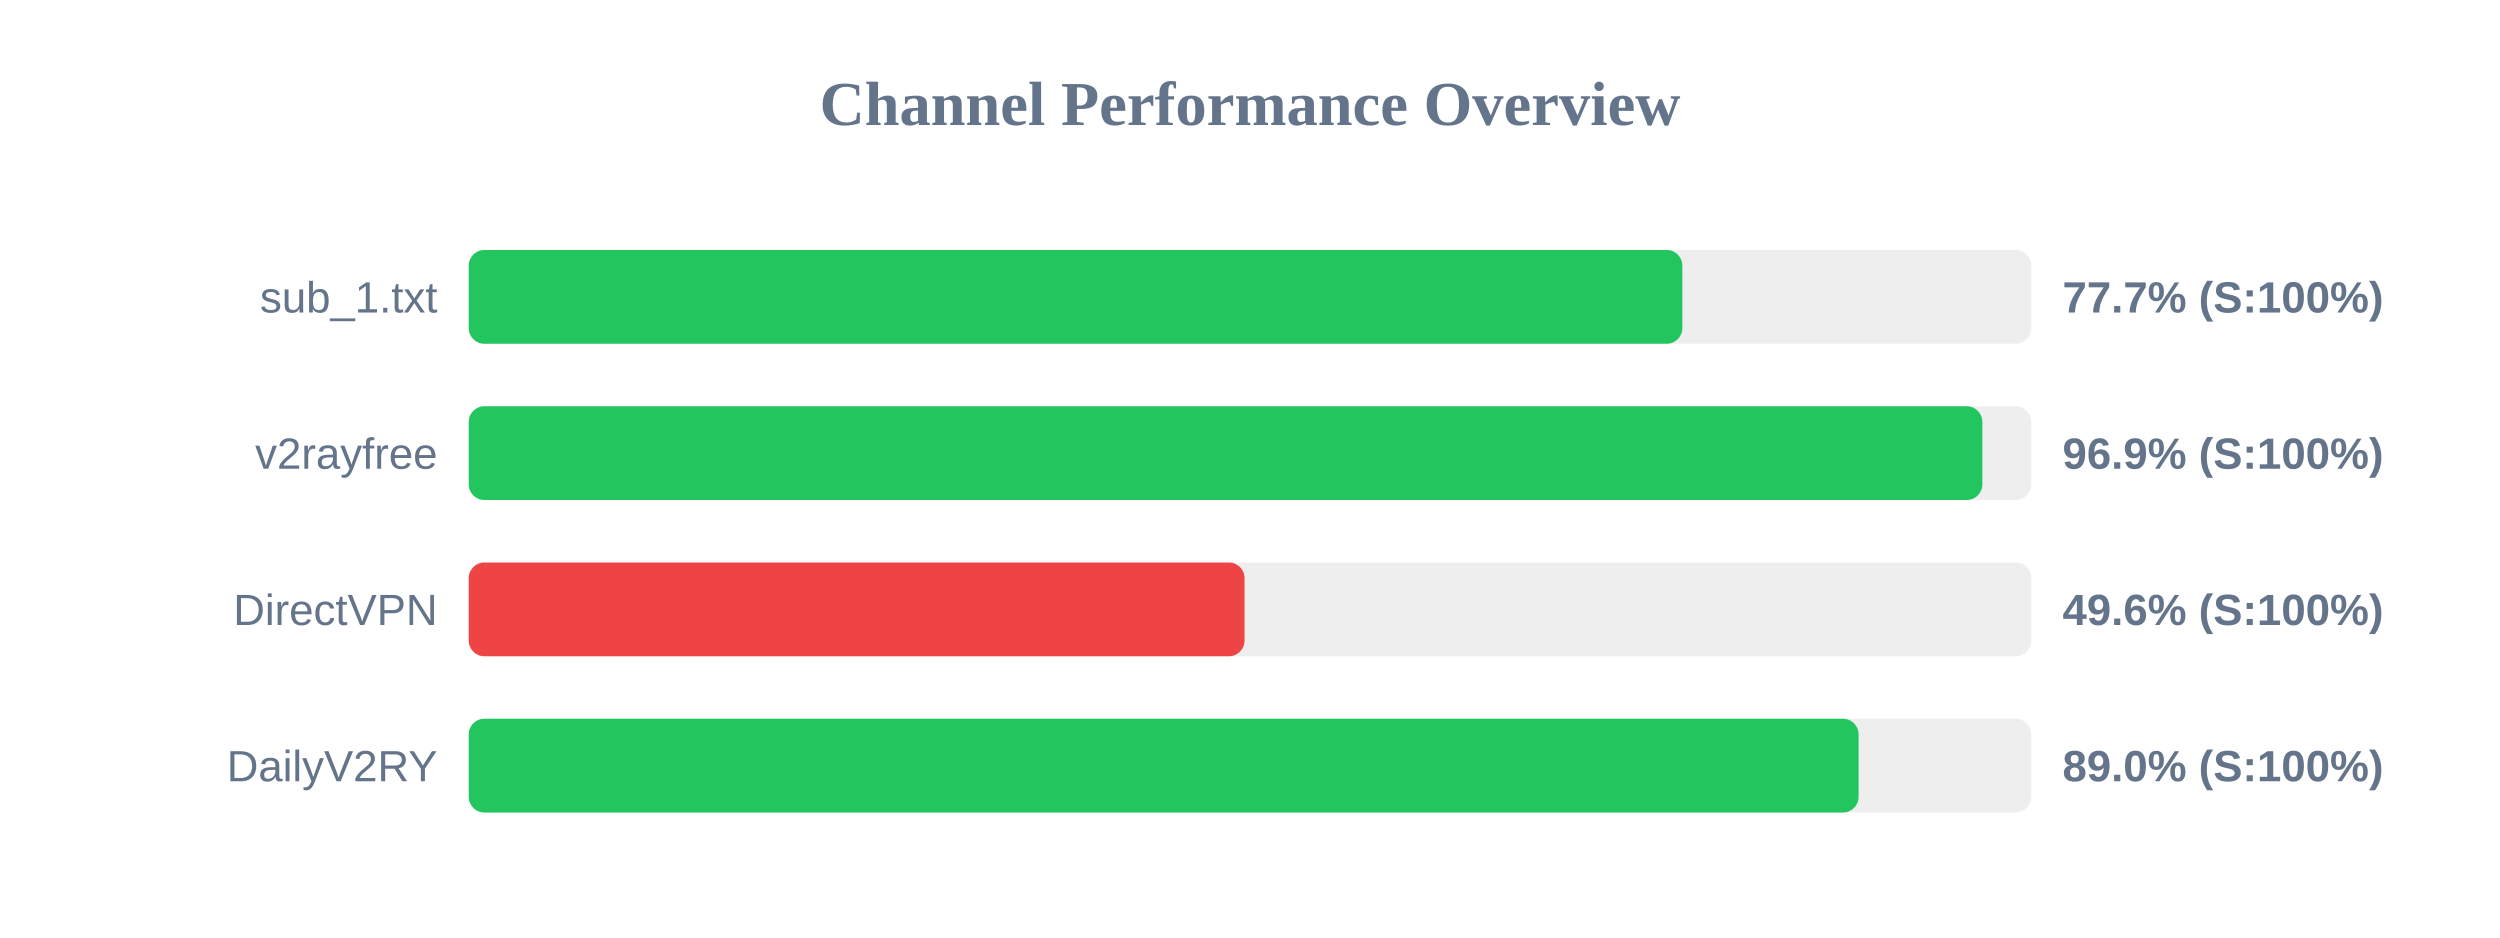
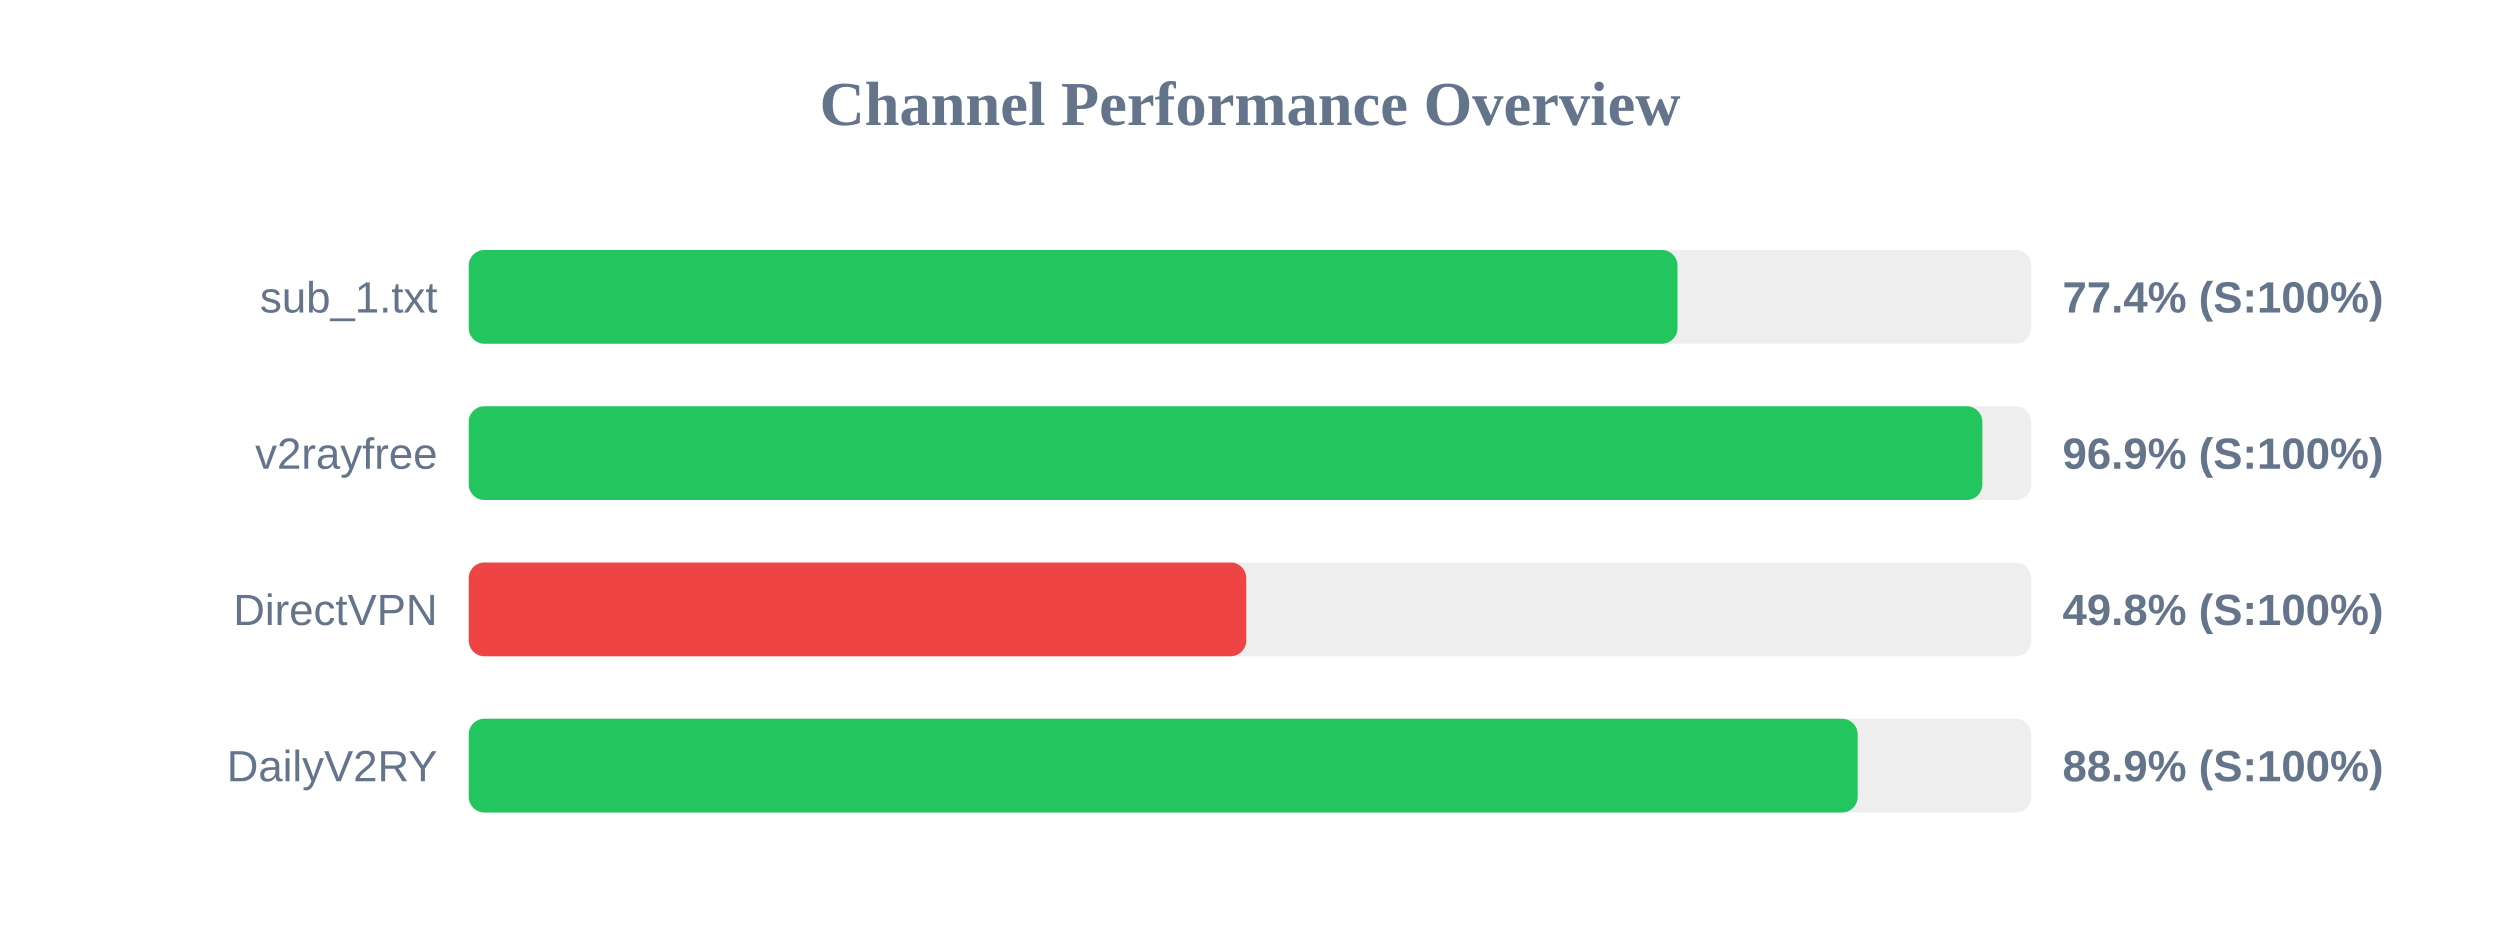
<svg xmlns="http://www.w3.org/2000/svg" width="800" height="300" version="1.1">
  <style>
        .row { font: 14px Arial; fill: #64748b; }
        .score { font: bold 14px Arial; fill: #64748b; }
    </style>
  <text x="400" y="40" text-anchor="middle" font-size="20px" font-weight="bold" fill="#64748b">Channel Performance Overview</text>
  <rect x="150" y="80" width="500" height="30" fill="#eee" rx="5" />
-   <rect x="150" y="80" width="388.35" height="30" fill="#22c55e" rx="5" />
+   <rect x="150" y="80" width="386.8" height="30" fill="#22c55e" rx="5" />
  <text x="140" y="100" text-anchor="end" class="row">sub_1.txt</text>
-   <text x="660" y="100" text-anchor="start" class="score">77.7% (S:100%)</text>
+   <text x="660" y="100" text-anchor="start" class="score">77.4% (S:100%)</text>
  <rect x="150" y="130" width="500" height="30" fill="#eee" rx="5" />
  <rect x="150" y="130" width="484.35" height="30" fill="#22c55e" rx="5" />
  <text x="140" y="150" text-anchor="end" class="row">v2rayfree</text>
  <text x="660" y="150" text-anchor="start" class="score">96.9% (S:100%)</text>
  <rect x="150" y="180" width="500" height="30" fill="#eee" rx="5" />
-   <rect x="150" y="180" width="248.25" height="30" fill="#ef4444" rx="5" />
+   <rect x="150" y="180" width="248.8" height="30" fill="#ef4444" rx="5" />
  <text x="140" y="200" text-anchor="end" class="row">DirectVPN</text>
-   <text x="660" y="200" text-anchor="start" class="score">49.6% (S:100%)</text>
+   <text x="660" y="200" text-anchor="start" class="score">49.8% (S:100%)</text>
  <rect x="150" y="230" width="500" height="30" fill="#eee" rx="5" />
-   <rect x="150" y="230" width="444.75" height="30" fill="#22c55e" rx="5" />
+   <rect x="150" y="230" width="444.45" height="30" fill="#22c55e" rx="5" />
  <text x="140" y="250" text-anchor="end" class="row">DailyV2RY</text>
-   <text x="660" y="250" text-anchor="start" class="score">89.0% (S:100%)</text>
+   <text x="660" y="250" text-anchor="start" class="score">88.9% (S:100%)</text>
</svg>
